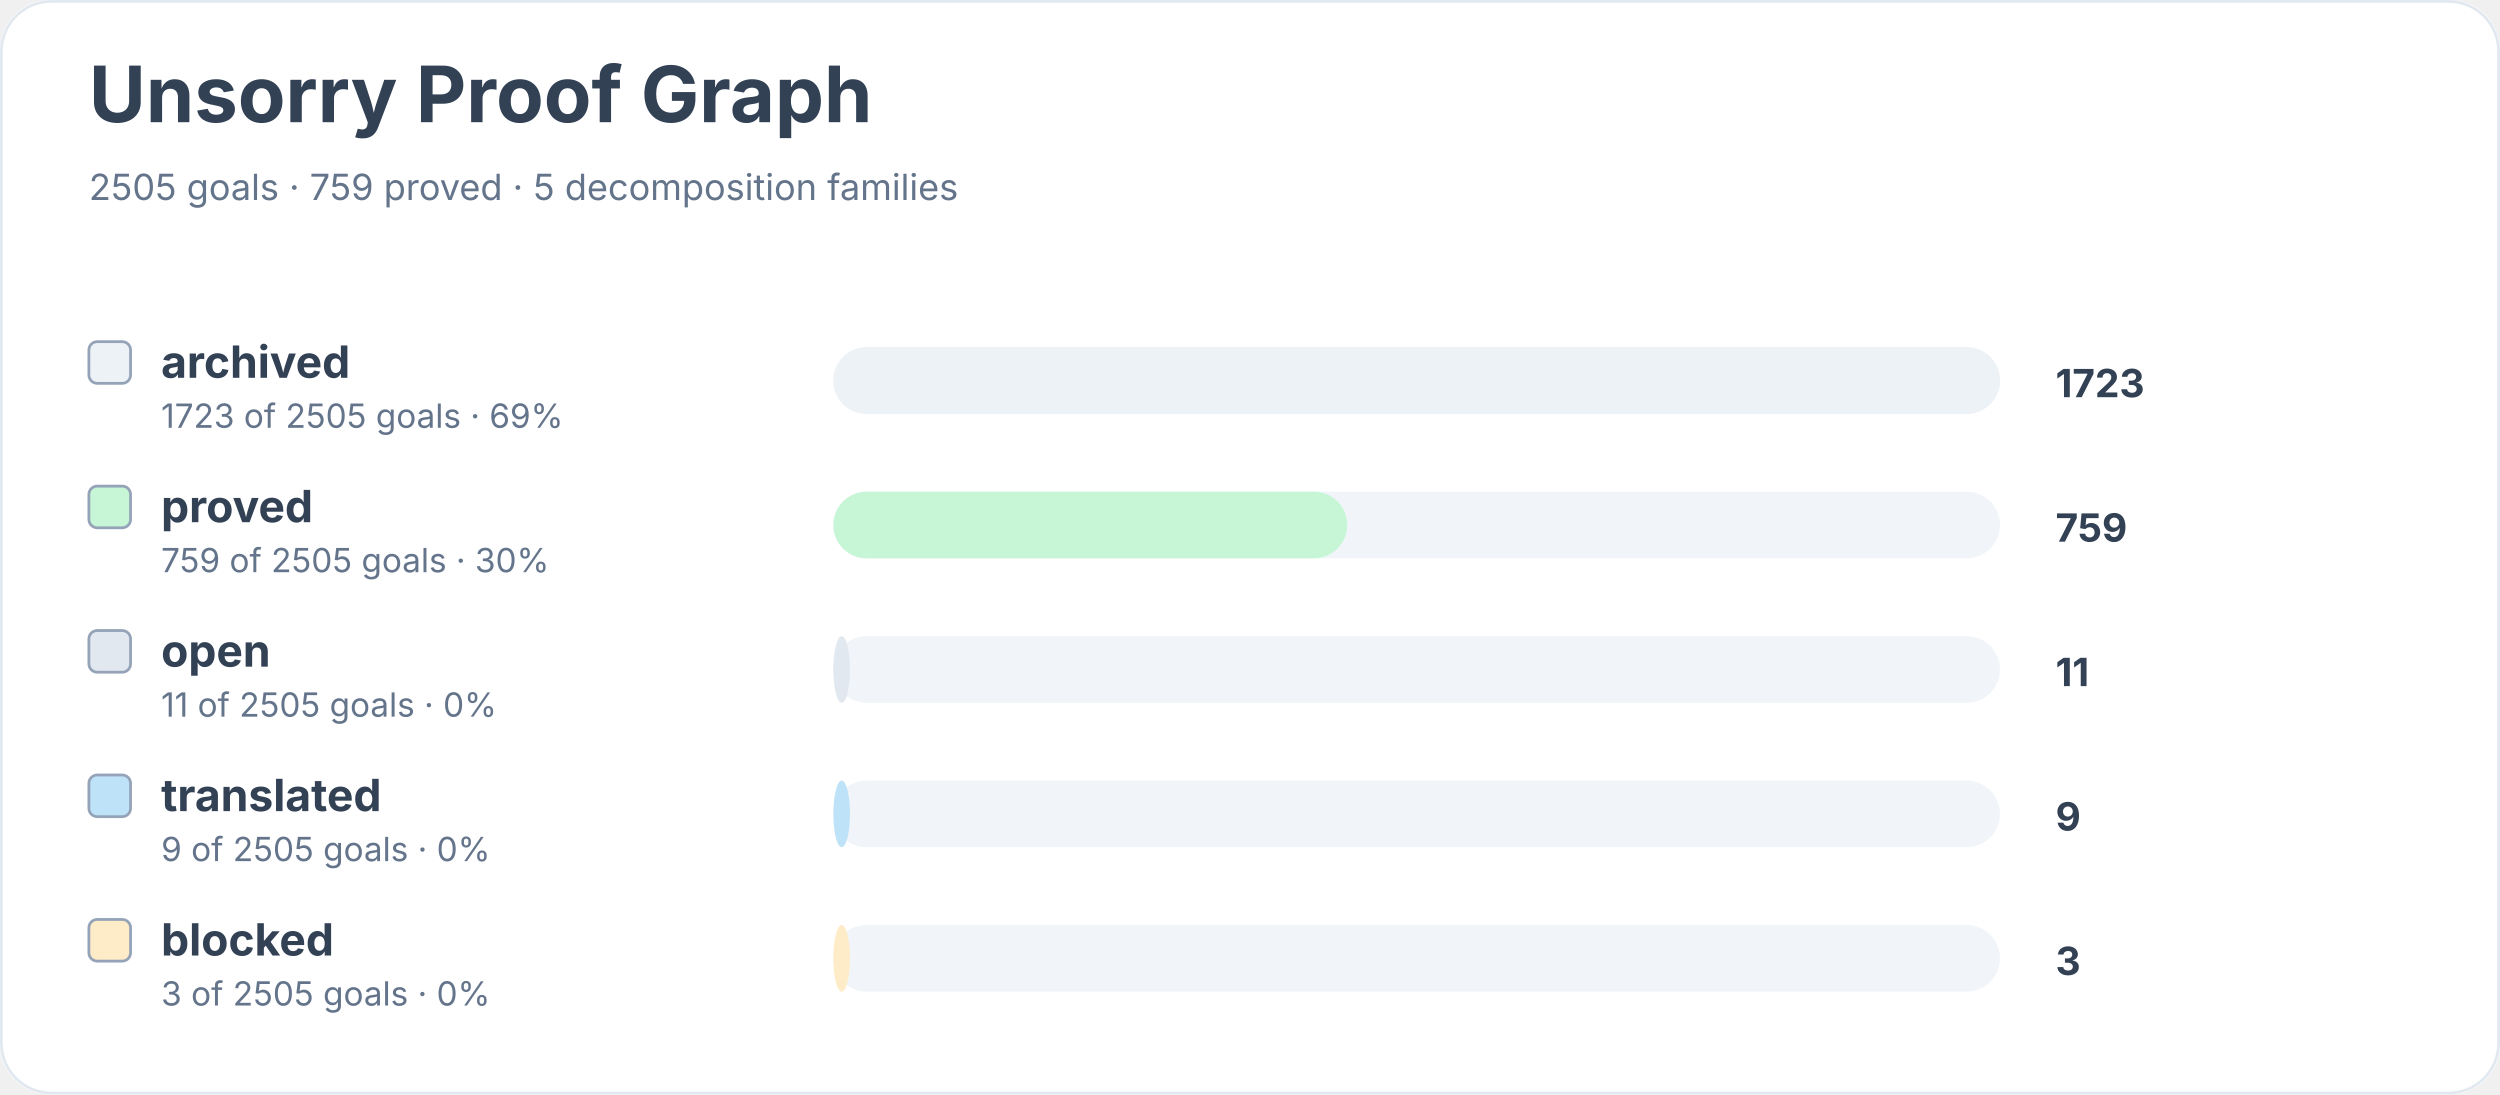
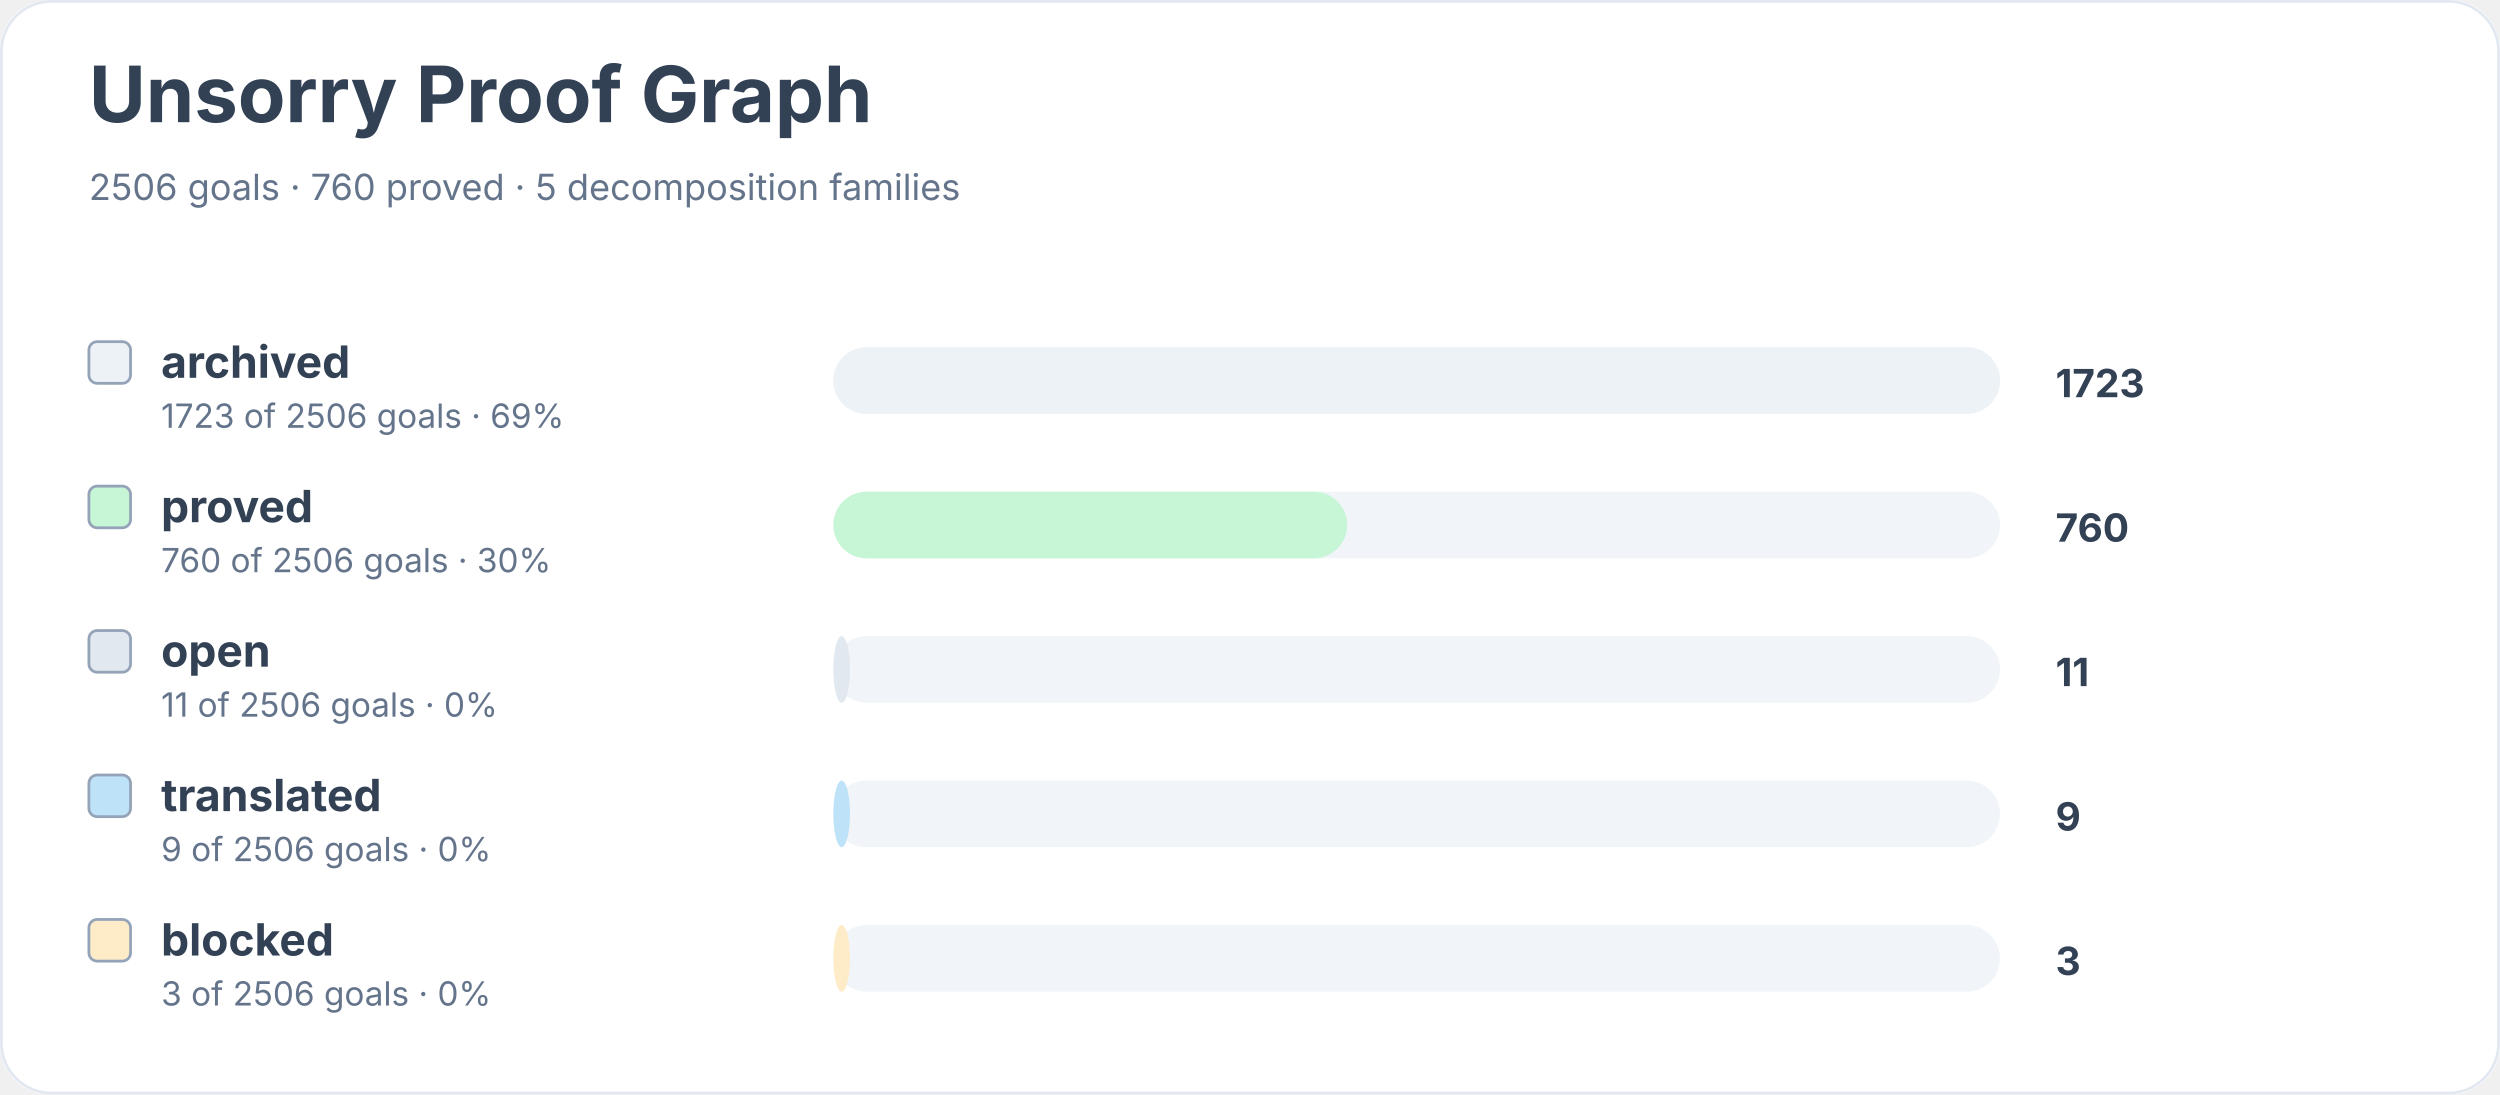
<svg xmlns="http://www.w3.org/2000/svg" width="900" height="394" viewBox="0 0 900 394" role="img" aria-labelledby="title desc">
  <rect width="900" height="100%" rx="18" fill="#ffffff" />
  <rect x="0.5" y="0.5" width="899" height="393" rx="18" fill="none" stroke="#e2e8f0" />
  <text x="32" y="44" font-family="Inter, system-ui, sans-serif" font-size="28" font-weight="700" fill="#334155">Unsorry Proof Graph</text>
-   <text x="32" y="72" font-family="Inter, system-ui, sans-serif" font-size="13" fill="#64748b">2505 goals · 759 proved · 5 decomposition families</text>
+   <text x="32" y="72" font-family="Inter, system-ui, sans-serif" font-size="13" fill="#64748b">2506 goals · 760 proved · 5 decomposition families</text>
  <rect x="32" y="123" width="15" height="15" rx="3" fill="#edf2f7" stroke="#94a3b8" />
  <text x="58" y="136" font-family="Inter, system-ui, sans-serif" font-size="16" font-weight="650" fill="#334155">archived</text>
-   <text x="58" y="154" font-family="Inter, system-ui, sans-serif" font-size="12" fill="#64748b">1723 of 2505 goals · 69%</text>
+   <text x="58" y="154" font-family="Inter, system-ui, sans-serif" font-size="12" fill="#64748b">1723 of 2506 goals · 69%</text>
  <rect x="300" y="125" width="420" height="24" rx="12" fill="#f1f5f9" />
  <rect x="300" y="125" width="420" height="24" rx="12" fill="#edf2f7" />
  <text x="740" y="143" font-family="Inter, system-ui, sans-serif" font-size="14" font-weight="700" fill="#334155">1723</text>
  <rect x="32" y="175" width="15" height="15" rx="3" fill="#c6f6d5" stroke="#94a3b8" />
  <text x="58" y="188" font-family="Inter, system-ui, sans-serif" font-size="16" font-weight="650" fill="#334155">proved</text>
-   <text x="58" y="206" font-family="Inter, system-ui, sans-serif" font-size="12" fill="#64748b">759 of 2505 goals · 30%</text>
+   <text x="58" y="206" font-family="Inter, system-ui, sans-serif" font-size="12" fill="#64748b">760 of 2506 goals · 30%</text>
  <rect x="300" y="177" width="420" height="24" rx="12" fill="#f1f5f9" />
  <rect x="300" y="177" width="185" height="24" rx="12" fill="#c6f6d5" />
-   <text x="740" y="195" font-family="Inter, system-ui, sans-serif" font-size="14" font-weight="700" fill="#334155">759</text>
+   <text x="740" y="195" font-family="Inter, system-ui, sans-serif" font-size="14" font-weight="700" fill="#334155">760</text>
  <rect x="32" y="227" width="15" height="15" rx="3" fill="#e2e8f0" stroke="#94a3b8" />
  <text x="58" y="240" font-family="Inter, system-ui, sans-serif" font-size="16" font-weight="650" fill="#334155">open</text>
-   <text x="58" y="258" font-family="Inter, system-ui, sans-serif" font-size="12" fill="#64748b">11 of 2505 goals · 0%</text>
+   <text x="58" y="258" font-family="Inter, system-ui, sans-serif" font-size="12" fill="#64748b">11 of 2506 goals · 0%</text>
  <rect x="300" y="229" width="420" height="24" rx="12" fill="#f1f5f9" />
  <rect x="300" y="229" width="6" height="24" rx="12" fill="#e2e8f0" />
  <text x="740" y="247" font-family="Inter, system-ui, sans-serif" font-size="14" font-weight="700" fill="#334155">11</text>
  <rect x="32" y="279" width="15" height="15" rx="3" fill="#bee3f8" stroke="#94a3b8" />
  <text x="58" y="292" font-family="Inter, system-ui, sans-serif" font-size="16" font-weight="650" fill="#334155">translated</text>
-   <text x="58" y="310" font-family="Inter, system-ui, sans-serif" font-size="12" fill="#64748b">9 of 2505 goals · 0%</text>
+   <text x="58" y="310" font-family="Inter, system-ui, sans-serif" font-size="12" fill="#64748b">9 of 2506 goals · 0%</text>
  <rect x="300" y="281" width="420" height="24" rx="12" fill="#f1f5f9" />
  <rect x="300" y="281" width="6" height="24" rx="12" fill="#bee3f8" />
  <text x="740" y="299" font-family="Inter, system-ui, sans-serif" font-size="14" font-weight="700" fill="#334155">9</text>
  <rect x="32" y="331" width="15" height="15" rx="3" fill="#feebc8" stroke="#94a3b8" />
  <text x="58" y="344" font-family="Inter, system-ui, sans-serif" font-size="16" font-weight="650" fill="#334155">blocked</text>
-   <text x="58" y="362" font-family="Inter, system-ui, sans-serif" font-size="12" fill="#64748b">3 of 2505 goals · 0%</text>
+   <text x="58" y="362" font-family="Inter, system-ui, sans-serif" font-size="12" fill="#64748b">3 of 2506 goals · 0%</text>
  <rect x="300" y="333" width="420" height="24" rx="12" fill="#f1f5f9" />
  <rect x="300" y="333" width="6" height="24" rx="12" fill="#feebc8" />
  <text x="740" y="351" font-family="Inter, system-ui, sans-serif" font-size="14" font-weight="700" fill="#334155">3</text>
</svg>
